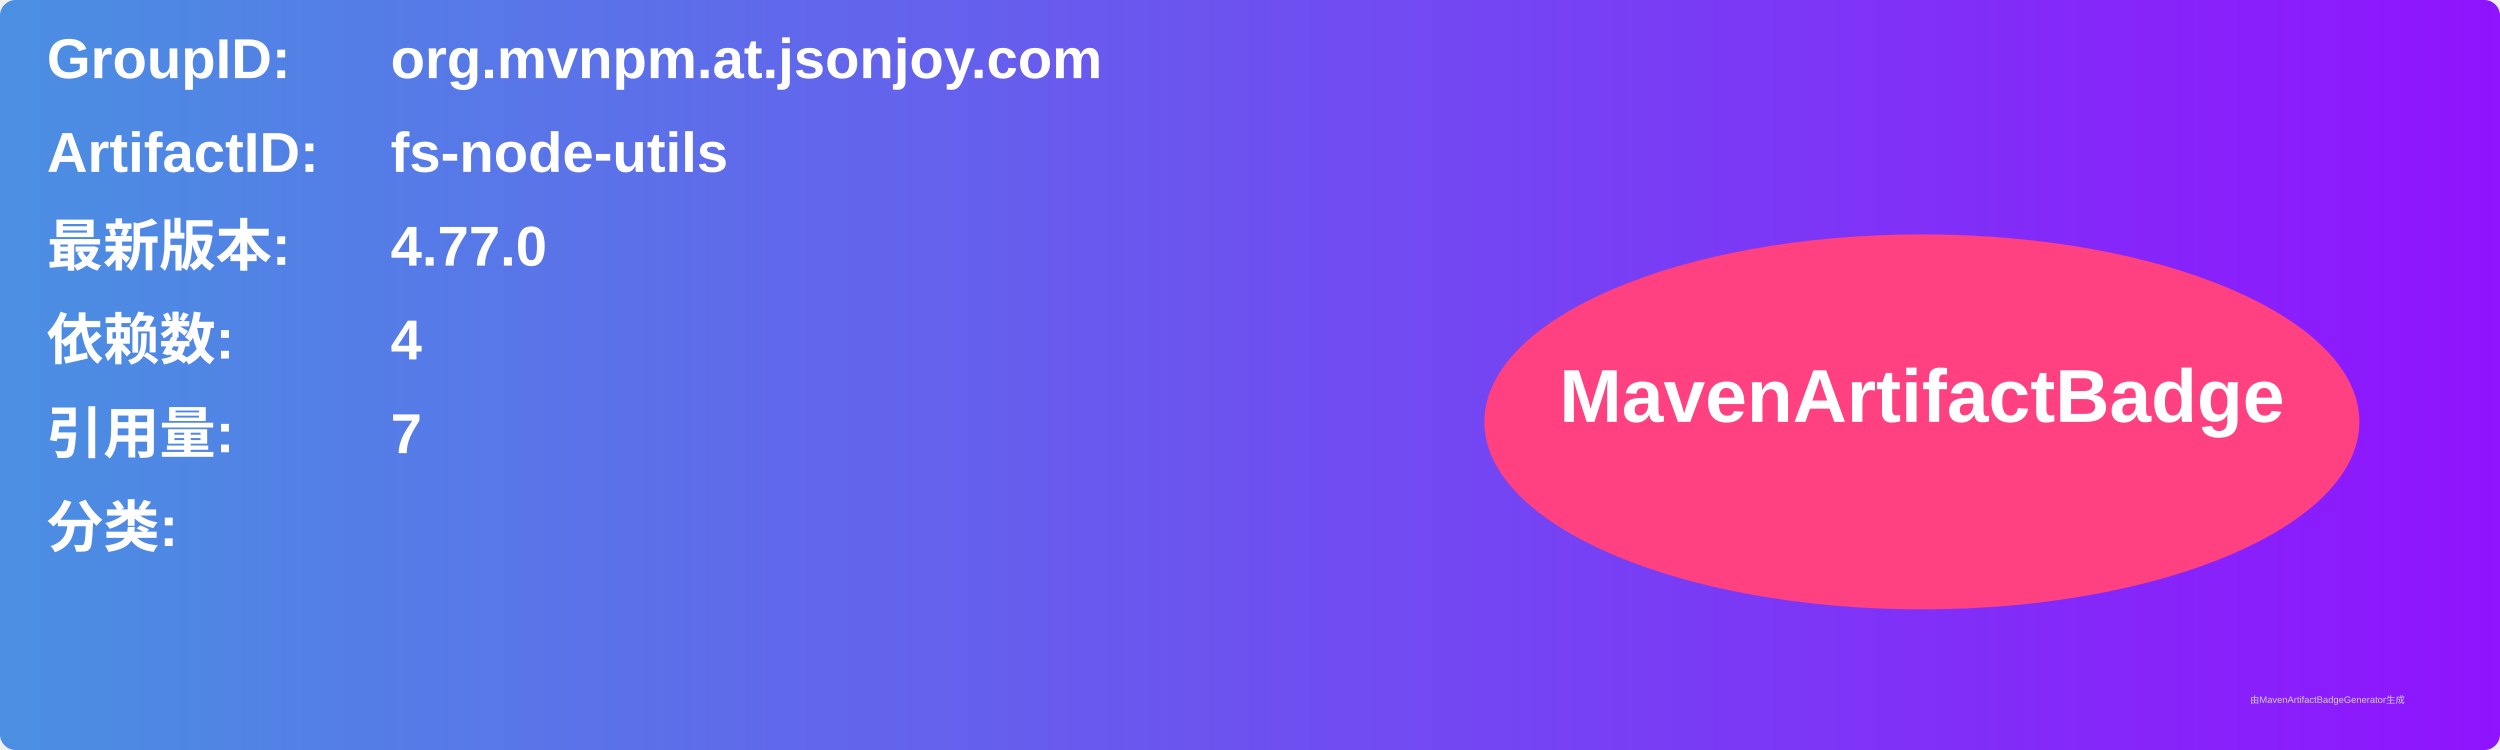
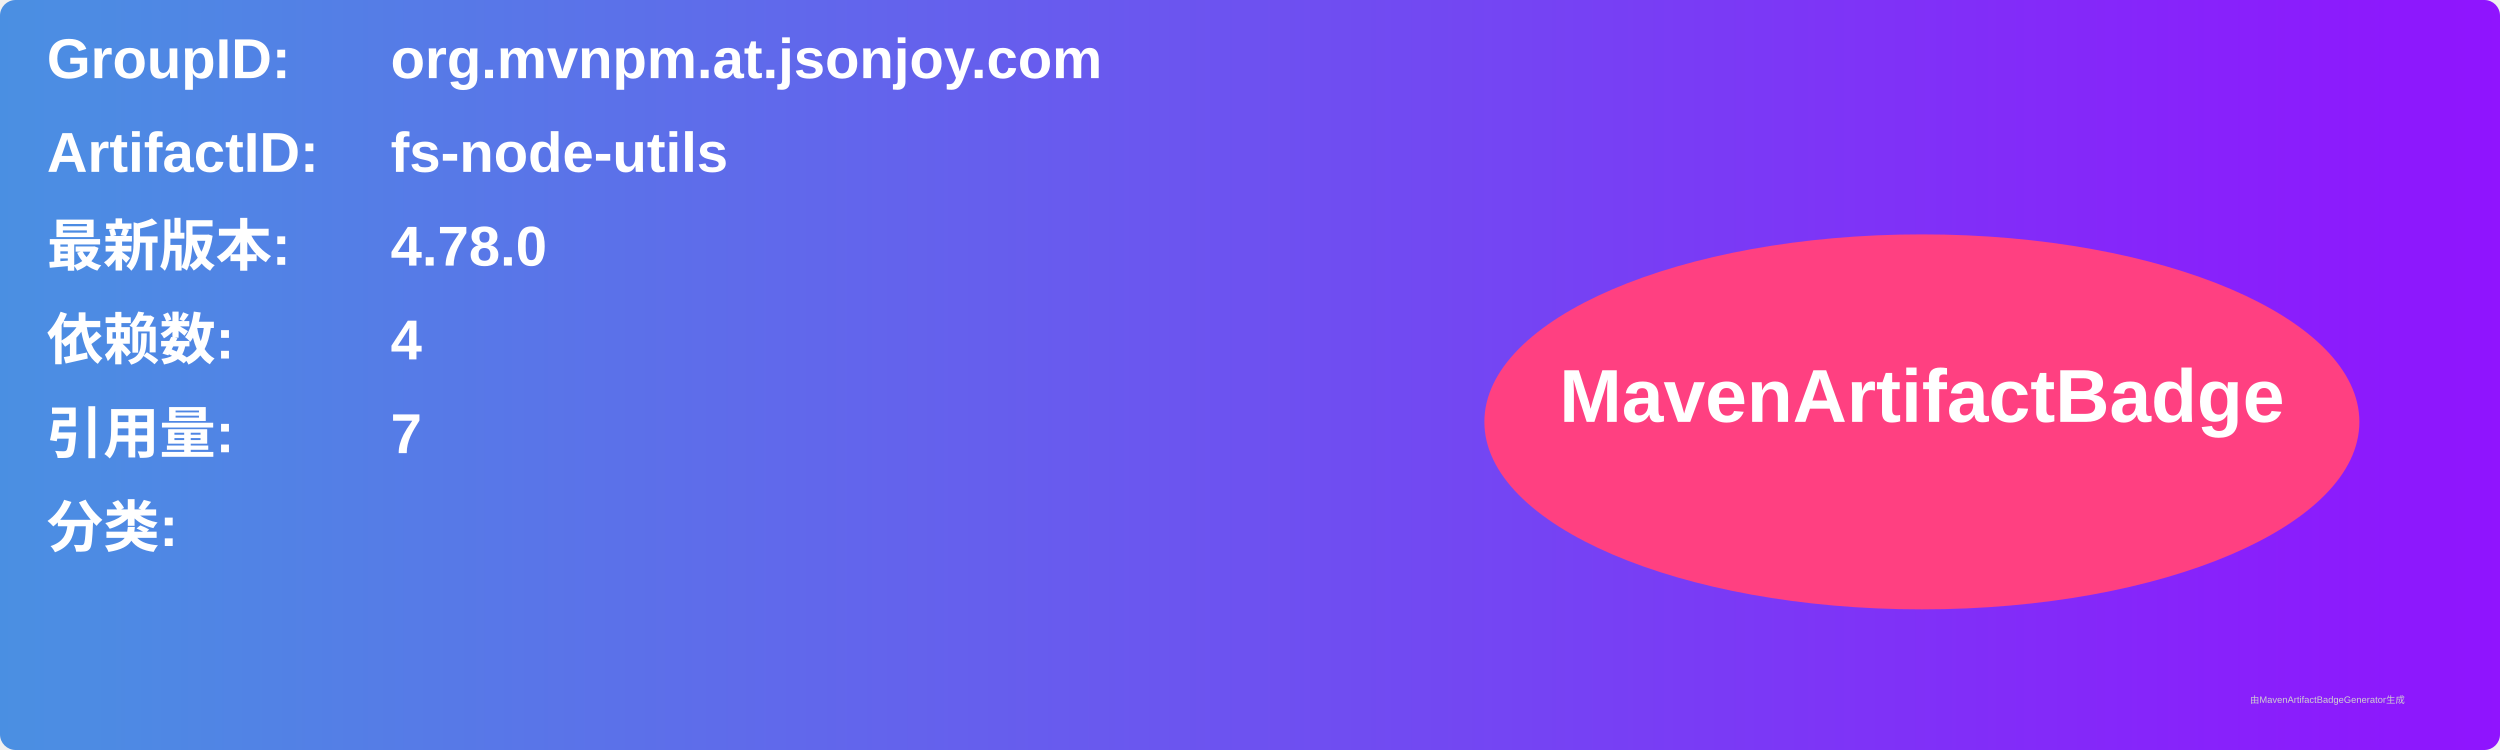
<svg xmlns="http://www.w3.org/2000/svg" width="800" height="240" viewBox="0 0 800 240">
  <linearGradient id="grad" x1="0%" y1="0%" x2="100%" y2="0%">
    <stop offset="0%" stop-color="#4a90e2" />
    <stop offset="100%" stop-color="#9013fe" />
  </linearGradient>
  <rect width="100%" height="100%" rx="5" ry="5" fill="url(#grad)" />
  <g transform="translate(15, 15)">
    <text x="0" y="10" font-family="Arial" font-size="18" fill="white" font-weight="bold" width="260">GroupID:</text>
    <text x="110" y="10" font-family="Arial" font-size="18" fill="white" font-weight="bold" width="460">org.mvnpm.at.jsonjoy.com</text>
    <text x="0" y="40" font-family="Arial" font-size="18" fill="white" font-weight="bold" width="260">ArtifactID:</text>
    <text x="110" y="40" font-family="Arial" font-size="18" fill="white" font-weight="bold" width="460">fs-node-utils</text>
    <text x="0" y="70" font-family="Arial" font-size="18" fill="white" font-weight="bold">最新版本:</text>
    <text x="110" y="70" font-family="Arial" font-size="18" fill="white" font-weight="bold">
-       <tspan font-weight="bold">4.77.0</tspan>
+       <tspan font-weight="bold">4.78.0</tspan>
    </text>
    <text x="0" y="100" font-family="Arial" font-size="18" fill="white" font-weight="bold">依赖数: </text>
    <text x="110" y="100" font-family="Arial" font-size="18" fill="white">
      <tspan font-weight="bold">4</tspan>
    </text>
    <text x="0" y="130" font-family="Arial" font-size="18" fill="white" font-weight="bold">引用量: </text>
    <text x="110" y="130" font-family="Arial" font-size="18" fill="white">
      <tspan font-weight="bold">7</tspan>
    </text>
    <text x="0" y="160" font-family="Arial" font-size="18" fill="white" font-weight="bold">分类:</text>
    <text x="10" y="190" font-family="Arial" font-size="10" fill="white">
      <tspan font-weight="bold" />
    </text>
    <ellipse cx="600" cy="120" rx="140" ry="60" fill="#ff4081" />
    <text x="600" y="120" text-anchor="middle" font-family="Arial" font-size="24" fill="white" font-weight="bold">MavenArtifactBadge</text>
  </g>
  <text x="720" y="225" font-family="Arial" font-size="3" fill="#d0d0d0">由MavenArtifactBadgeGenerator生成</text>
</svg>
